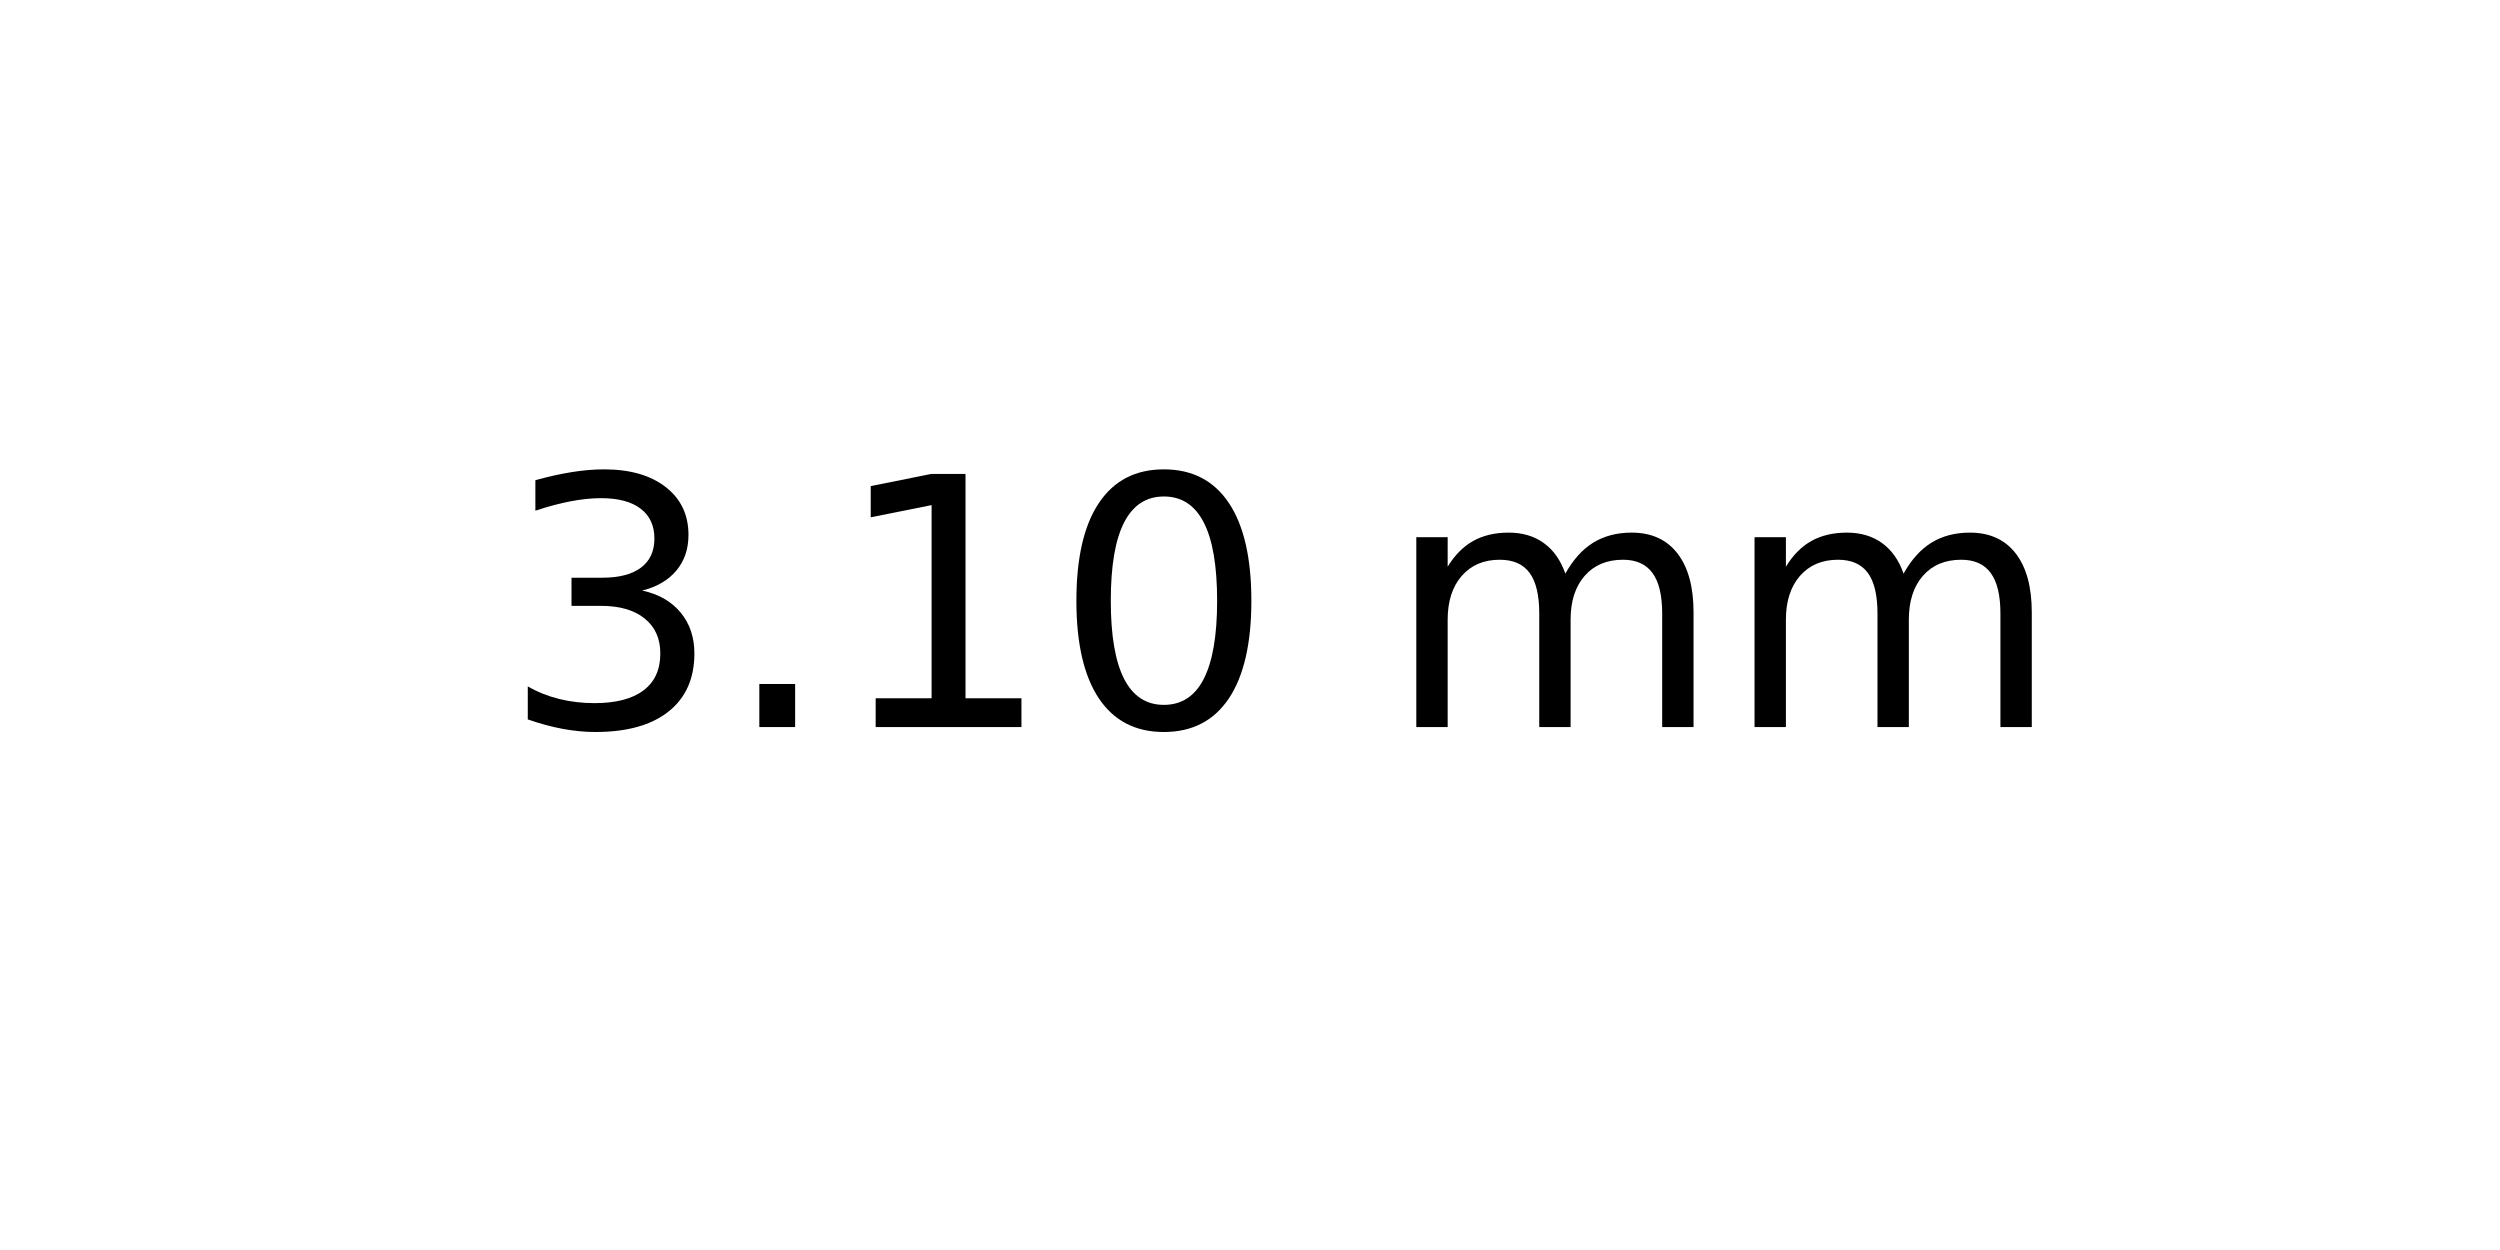
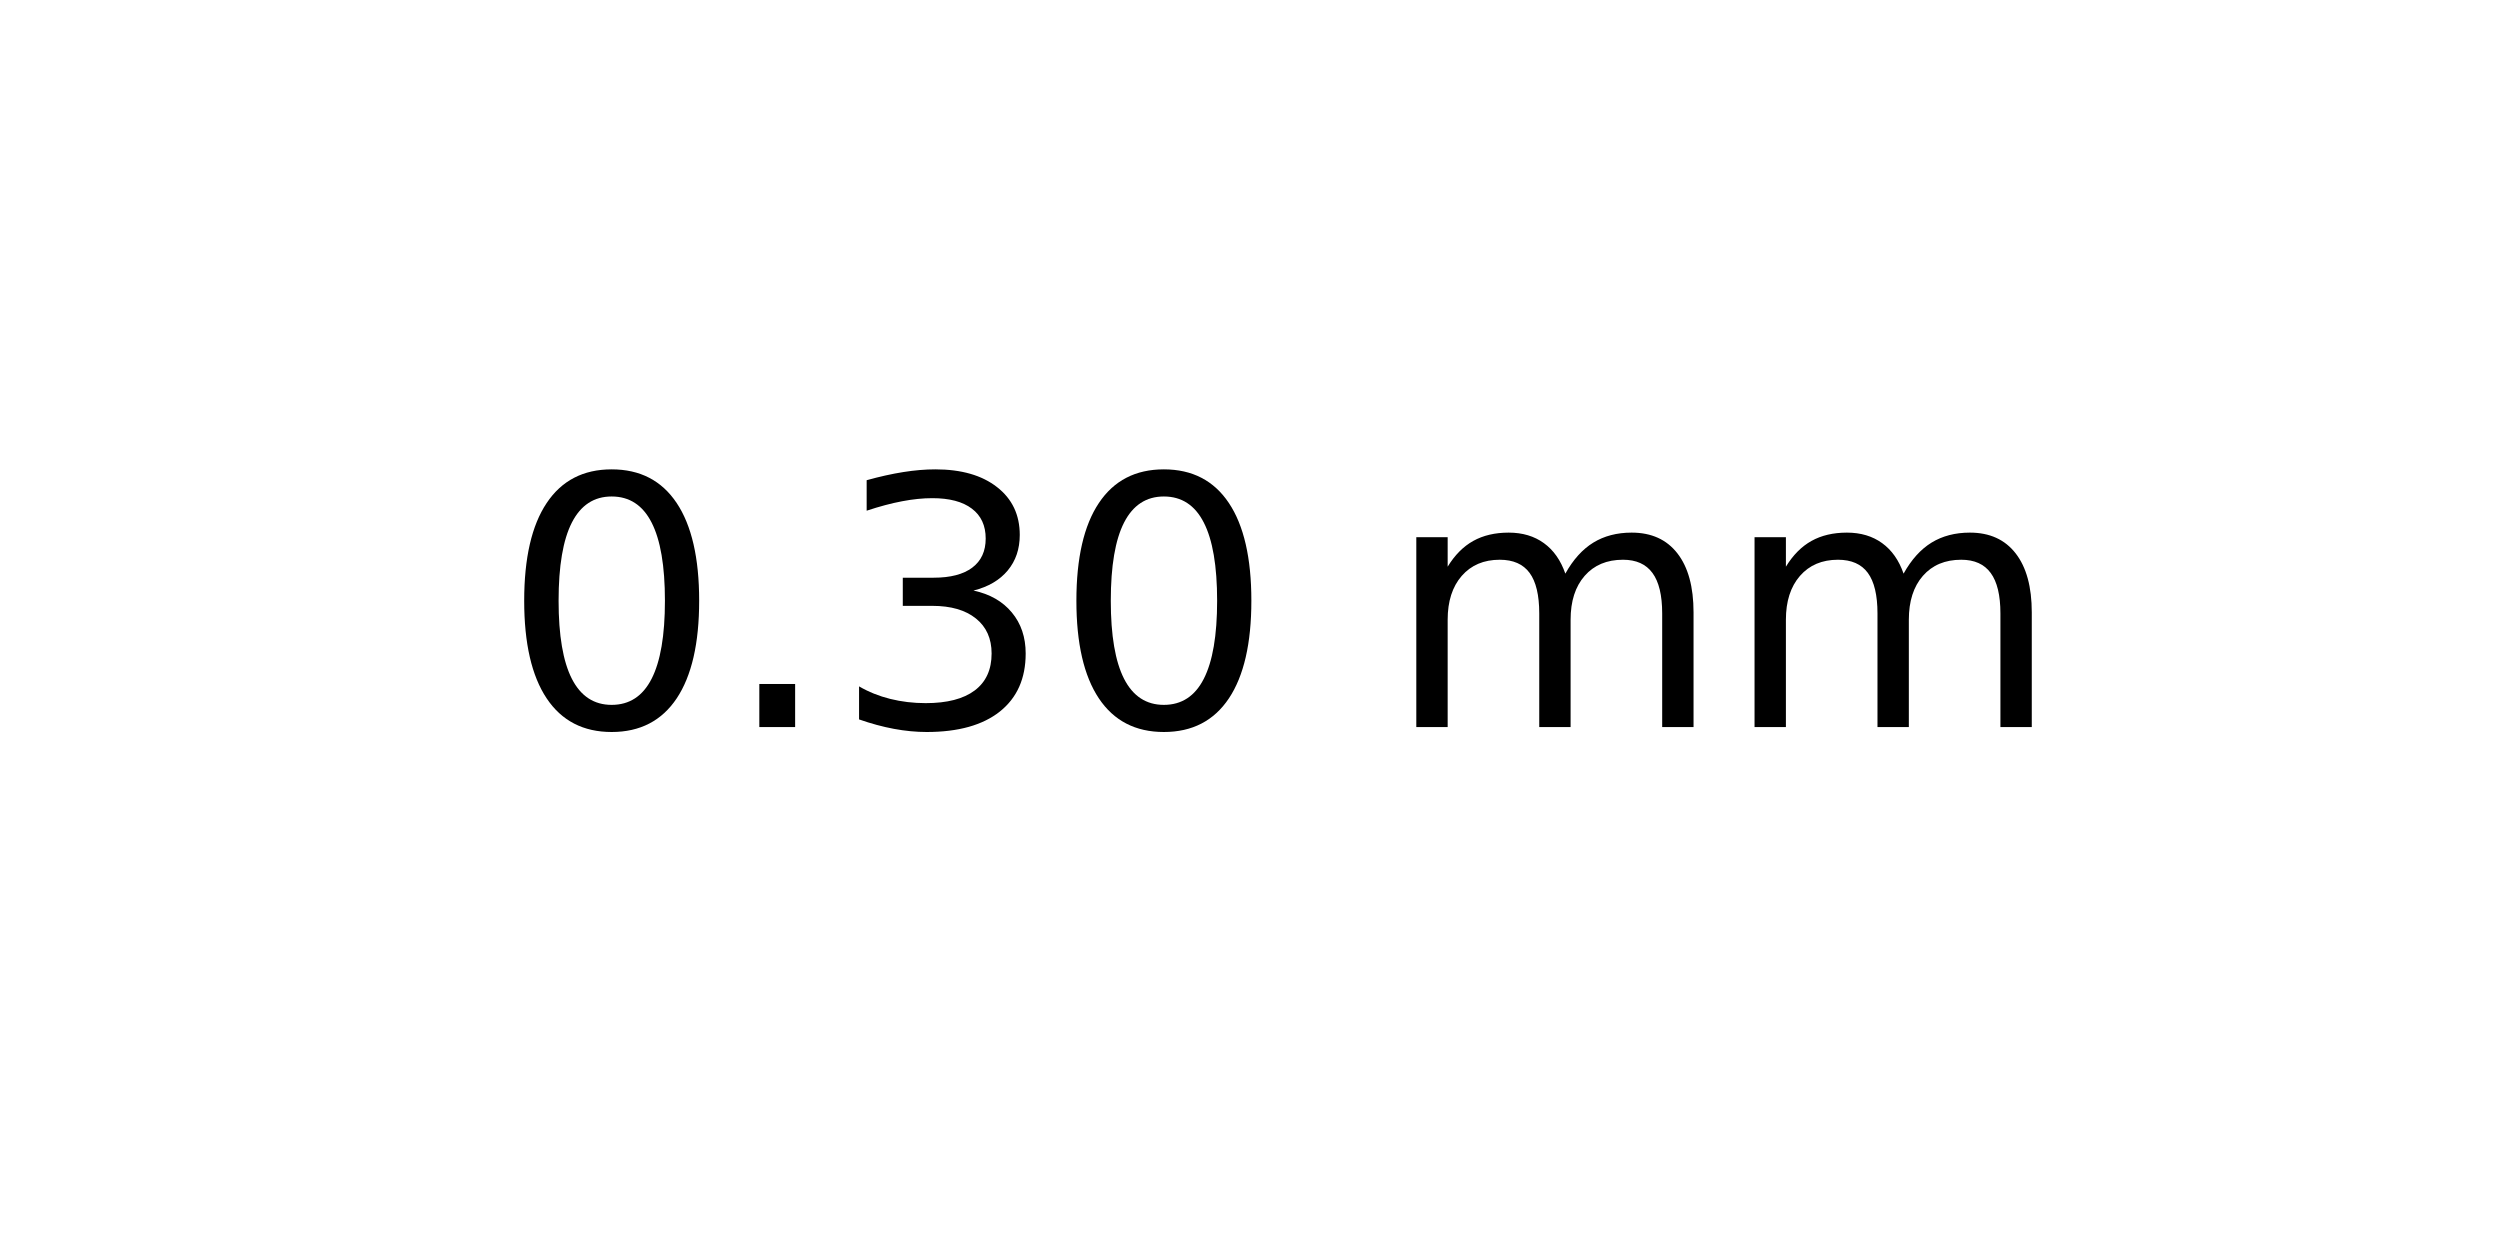
<svg xmlns="http://www.w3.org/2000/svg" xmlns:xlink="http://www.w3.org/1999/xlink" width="72pt" height="36pt" viewBox="0 0 72 36" version="1.1">
  <defs>
    <style type="text/css">*{stroke-linejoin: round; stroke-linecap: butt}</style>
  </defs>
  <g id="figure_1">
    <g id="axes_1">
      <g id="text_1">
        <g transform="translate(14.4375 20.93937) scale(0.1 -0.1)">
          <defs>
+             <path id="DejaVuSans-30" d="M 2034 4250  Q 1547 4250 1301 3770  Q 1056 3291 1056 2328  Q 1056 1369 1301 889  Q 1547 409 2034 409  Q 2525 409 2770 889  Q 3016 1369 3016 2328  Q 3016 3291 2770 3770  Q 2525 4250 2034 4250  z M 2034 4750  Q 2819 4750 3233 4129  Q 3647 3509 3647 2328  Q 3647 1150 3233 529  Q 2819 -91 2034 -91  Q 1250 -91 836 529  Q 422 1150 422 2328  Q 422 3509 836 4129  Q 1250 4750 2034 4750  z " transform="scale(0.015625)" />
+             <path id="DejaVuSans-2e" d="M 684 794  L 1344 794  L 1344 0  L 684 0  L 684 794  z " transform="scale(0.015625)" />
            <path id="DejaVuSans-33" d="M 2597 2516  Q 3050 2419 3304 2112  Q 3559 1806 3559 1356  Q 3559 666 3084 287  Q 2609 -91 1734 -91  Q 1441 -91 1130 -33  Q 819 25 488 141  L 488 750  Q 750 597 1062 519  Q 1375 441 1716 441  Q 2309 441 2620 675  Q 2931 909 2931 1356  Q 2931 1769 2642 2001  Q 2353 2234 1838 2234  L 1294 2234  L 1294 2753  L 1863 2753  Q 2328 2753 2575 2939  Q 2822 3125 2822 3475  Q 2822 3834 2567 4026  Q 2313 4219 1838 4219  Q 1578 4219 1281 4162  Q 984 4106 628 3988  L 628 4550  Q 988 4650 1302 4700  Q 1616 4750 1894 4750  Q 2613 4750 3031 4423  Q 3450 4097 3450 3541  Q 3450 3153 3228 2886  Q 3006 2619 2597 2516  z " transform="scale(0.015625)" />
-             <path id="DejaVuSans-2e" d="M 684 794  L 1344 794  L 1344 0  L 684 0  L 684 794  z " transform="scale(0.015625)" />
-             <path id="DejaVuSans-31" d="M 794 531  L 1825 531  L 1825 4091  L 703 3866  L 703 4441  L 1819 4666  L 2450 4666  L 2450 531  L 3481 531  L 3481 0  L 794 0  L 794 531  z " transform="scale(0.015625)" />
-             <path id="DejaVuSans-30" d="M 2034 4250  Q 1547 4250 1301 3770  Q 1056 3291 1056 2328  Q 1056 1369 1301 889  Q 1547 409 2034 409  Q 2525 409 2770 889  Q 3016 1369 3016 2328  Q 3016 3291 2770 3770  Q 2525 4250 2034 4250  z M 2034 4750  Q 2819 4750 3233 4129  Q 3647 3509 3647 2328  Q 3647 1150 3233 529  Q 2819 -91 2034 -91  Q 1250 -91 836 529  Q 422 1150 422 2328  Q 422 3509 836 4129  Q 1250 4750 2034 4750  z " transform="scale(0.015625)" />
            <path id="DejaVuSans-20" transform="scale(0.015625)" />
            <path id="DejaVuSans-6d" d="M 3328 2828  Q 3544 3216 3844 3400  Q 4144 3584 4550 3584  Q 5097 3584 5394 3201  Q 5691 2819 5691 2113  L 5691 0  L 5113 0  L 5113 2094  Q 5113 2597 4934 2840  Q 4756 3084 4391 3084  Q 3944 3084 3684 2787  Q 3425 2491 3425 1978  L 3425 0  L 2847 0  L 2847 2094  Q 2847 2600 2669 2842  Q 2491 3084 2119 3084  Q 1678 3084 1418 2786  Q 1159 2488 1159 1978  L 1159 0  L 581 0  L 581 3500  L 1159 3500  L 1159 2956  Q 1356 3278 1631 3431  Q 1906 3584 2284 3584  Q 2666 3584 2933 3390  Q 3200 3197 3328 2828  z " transform="scale(0.015625)" />
          </defs>
-           <use xlink:href="#DejaVuSans-33" />
+           <use xlink:href="#DejaVuSans-30" />
          <use xlink:href="#DejaVuSans-2e" x="63.623" />
-           <use xlink:href="#DejaVuSans-31" x="95.41" />
+           <use xlink:href="#DejaVuSans-33" x="95.41" />
          <use xlink:href="#DejaVuSans-30" x="159.033" />
          <use xlink:href="#DejaVuSans-20" x="222.656" />
          <use xlink:href="#DejaVuSans-6d" x="254.443" />
          <use xlink:href="#DejaVuSans-6d" x="351.855" />
        </g>
      </g>
    </g>
  </g>
</svg>
